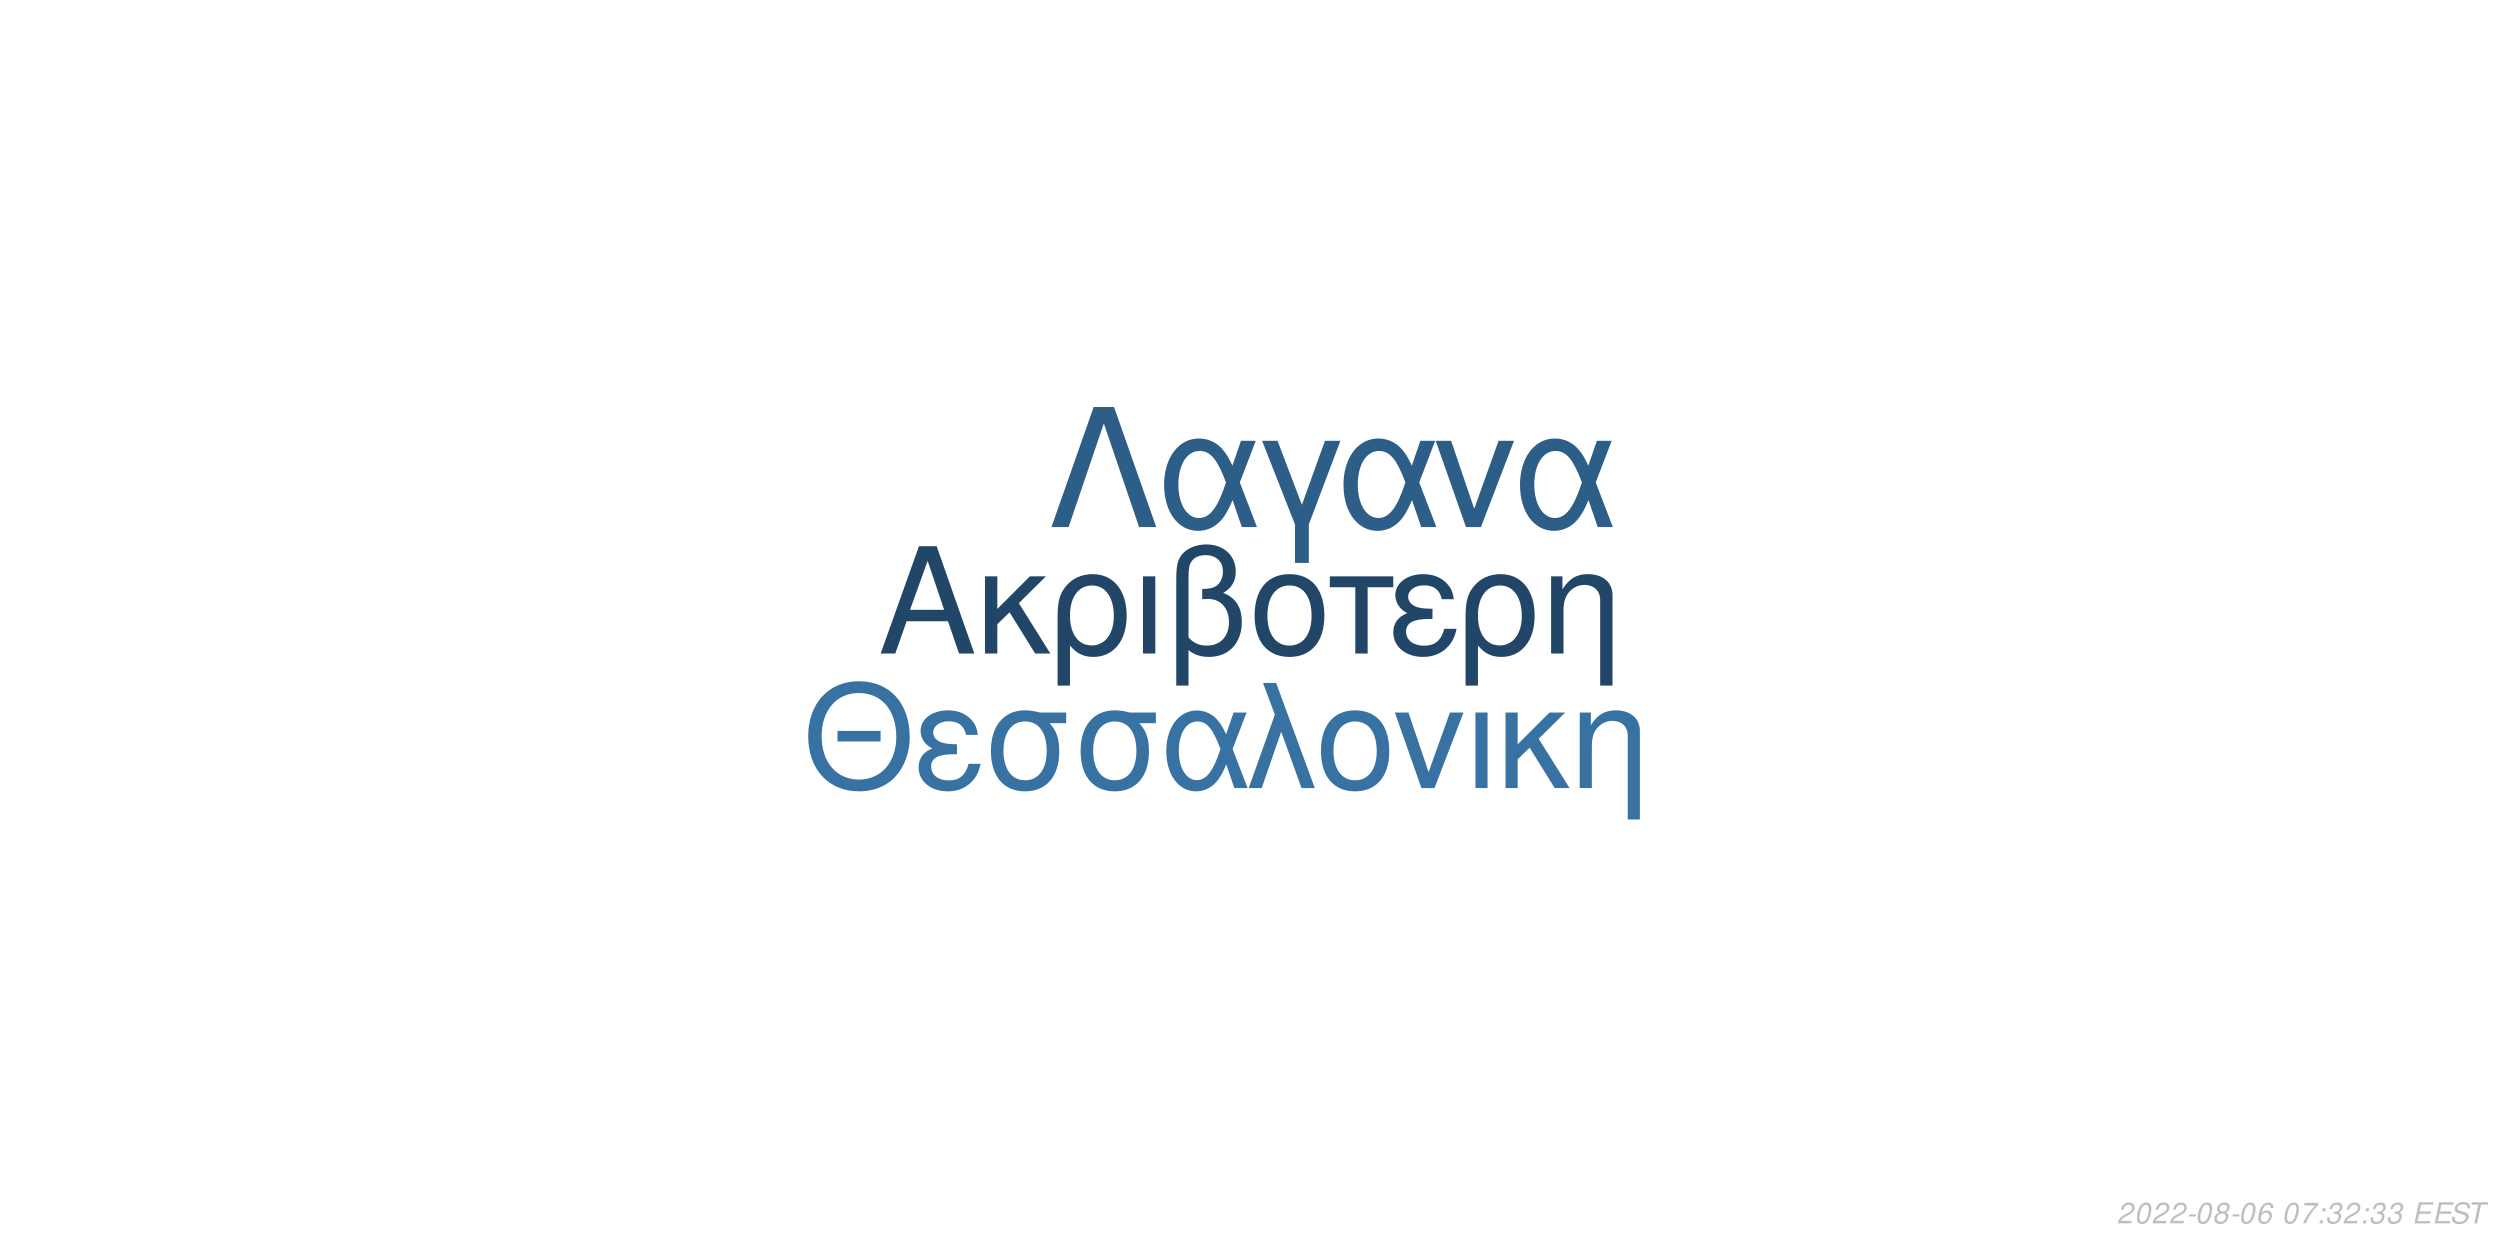
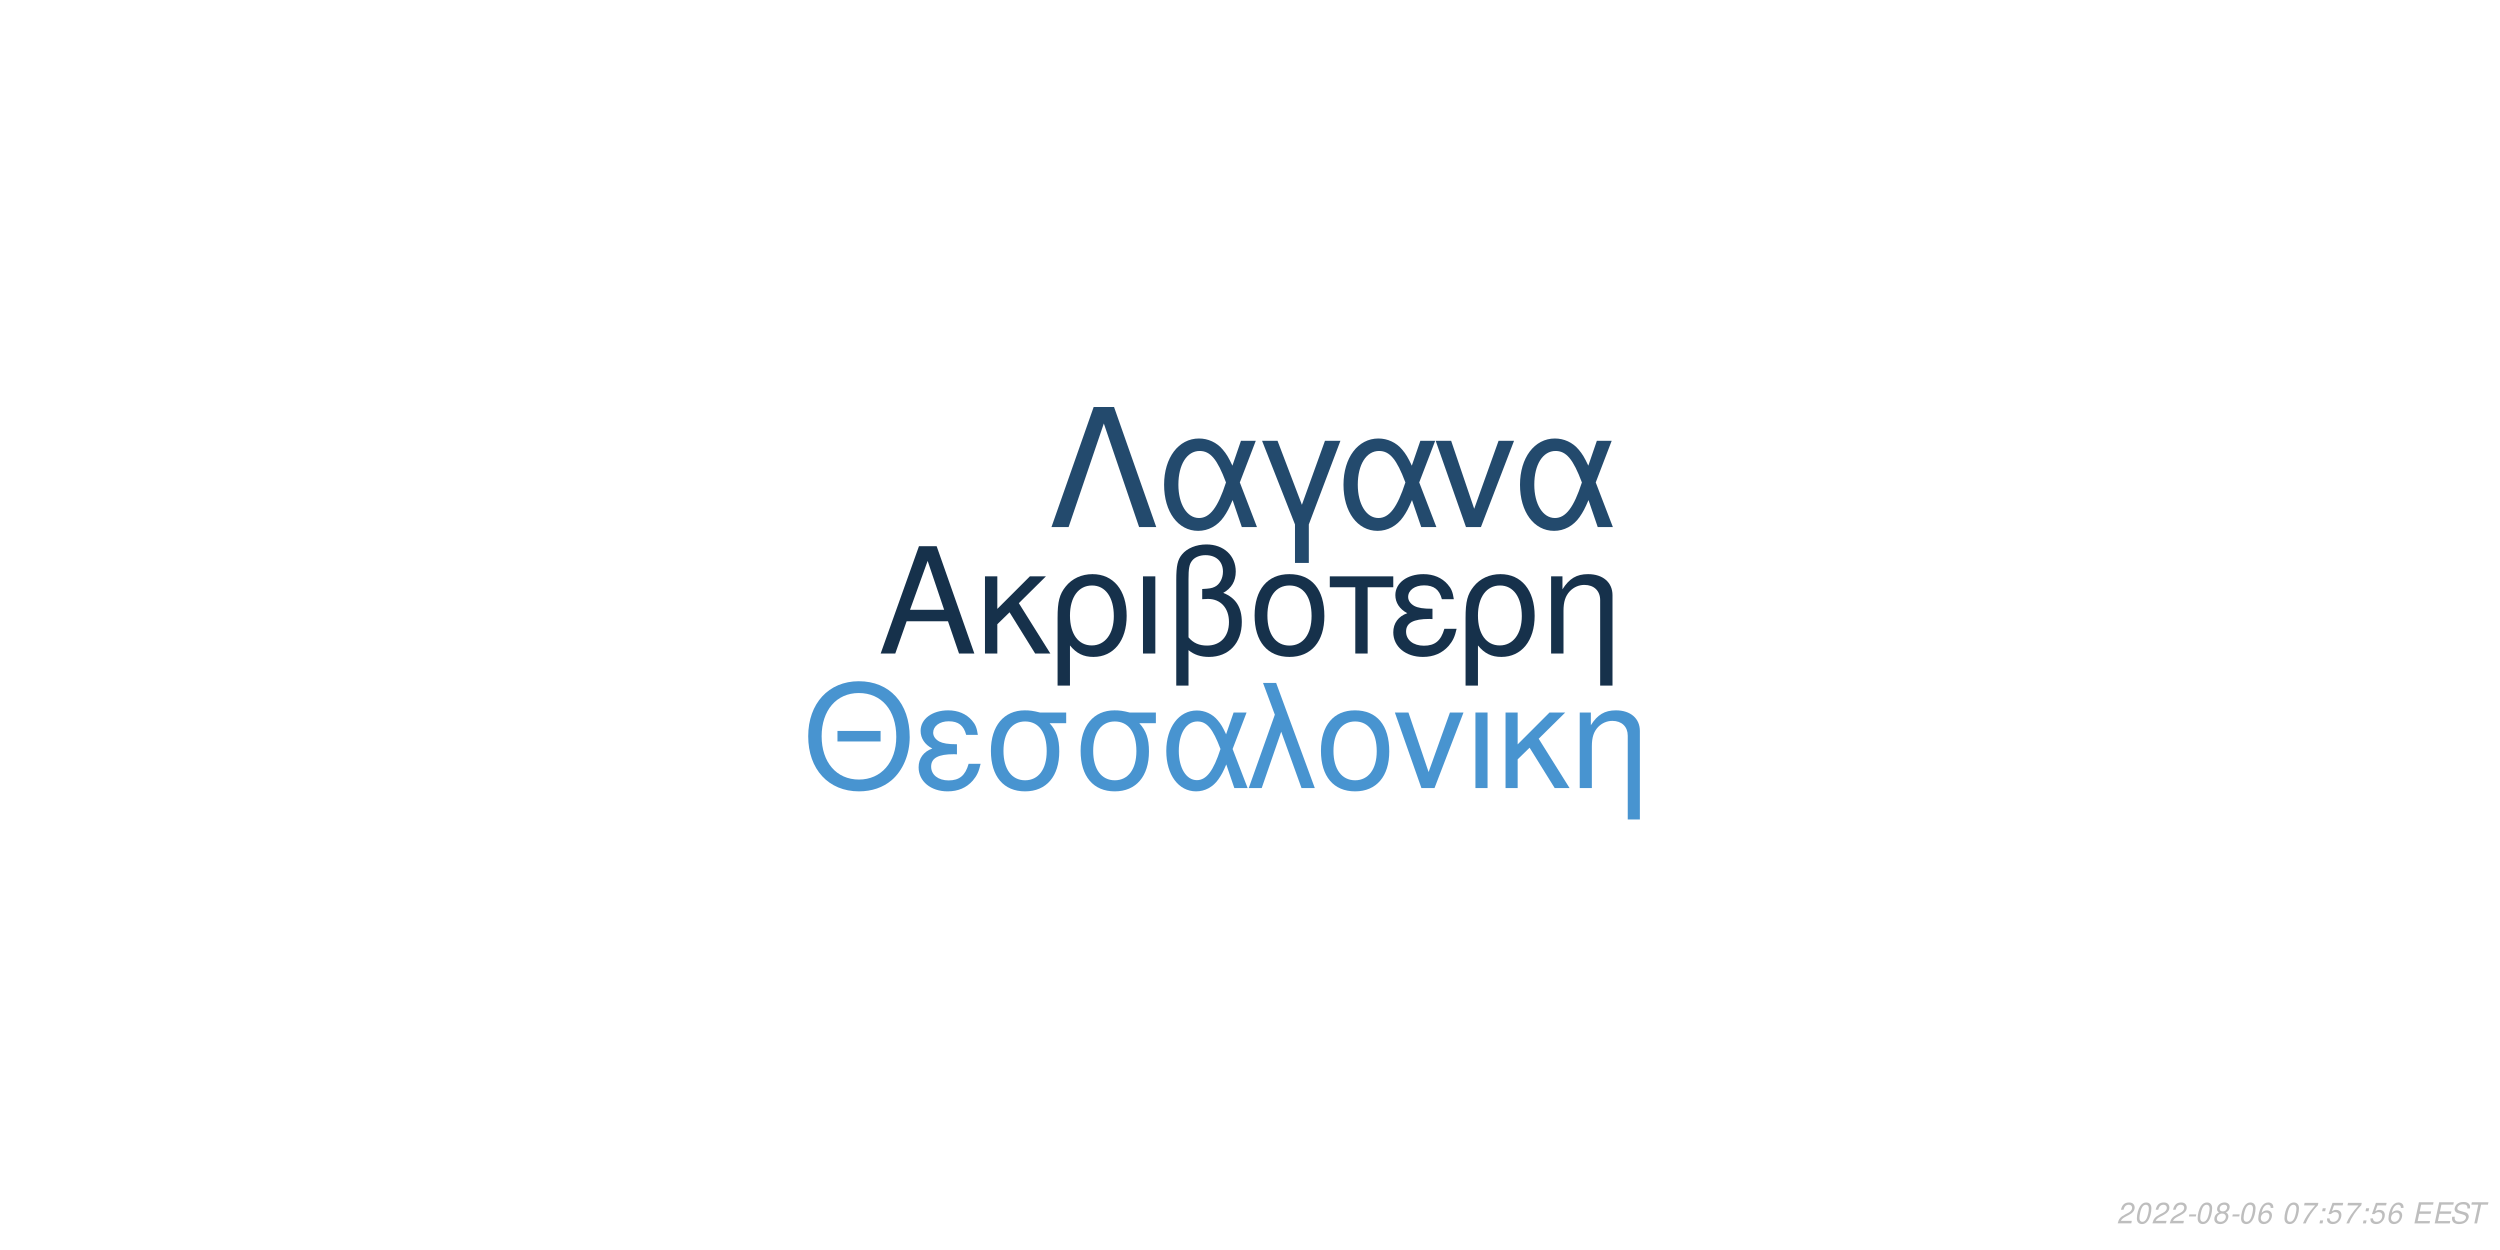
<svg xmlns="http://www.w3.org/2000/svg" xmlns:xlink="http://www.w3.org/1999/xlink" width="864pt" height="432pt" viewBox="0 0 864 432" version="1.1">
  <defs>
    <g>
      <symbol overflow="visible" id="glyph0-0">
        <path style="stroke:none;" d="" />
      </symbol>
      <symbol overflow="visible" id="glyph0-1">
        <path style="stroke:none;" d="M 24.125 -11.141 L 27.938 0 L 33.234 0 L 20.203 -37.094 L 14.094 -37.094 L 0.859 0 L 5.906 0 L 9.828 -11.141 Z M 22.797 -15.109 L 11 -15.109 L 17.094 -32.016 Z M 22.797 -15.109 " />
      </symbol>
      <symbol overflow="visible" id="glyph0-2">
        <path style="stroke:none;" d="M 7.172 -15.422 L 7.172 -26.672 L 2.906 -26.672 L 2.906 0 L 7.172 0 L 7.172 -10.125 L 11.406 -14.25 L 20.25 0 L 25.5 0 L 14.609 -17.406 L 23.969 -26.672 L 18.422 -26.672 Z M 7.172 -15.422 " />
      </symbol>
      <symbol overflow="visible" id="glyph0-3">
        <path style="stroke:none;" d="M 3 11.094 L 7.281 11.094 L 7.281 -2.797 C 9.516 -0.047 11.953 1.172 15.375 1.172 C 22.344 1.172 26.875 -4.422 26.875 -13.031 C 26.875 -21.891 22.297 -27.438 15.062 -27.438 C 11.297 -27.438 7.984 -25.906 5.797 -23.156 C 3.672 -20.516 3 -17.969 3 -12.359 Z M 14.906 -23.516 C 19.547 -23.516 22.438 -19.438 22.438 -12.922 C 22.438 -6.812 19.391 -2.797 14.812 -2.797 C 10.172 -2.797 7.281 -6.766 7.281 -13.125 C 7.281 -19.484 10.234 -23.516 14.906 -23.516 Z M 14.906 -23.516 " />
      </symbol>
      <symbol overflow="visible" id="glyph0-4">
        <path style="stroke:none;" d="M 3.516 0 L 7.781 0 L 7.781 -26.672 L 3.516 -26.672 Z M 3.516 0 " />
      </symbol>
      <symbol overflow="visible" id="glyph0-5">
        <path style="stroke:none;" d="M 4.016 11.094 L 8.25 11.094 L 8.25 -1.172 C 10.172 0.406 12.422 1.172 15.312 1.172 C 22.188 1.172 26.672 -3.609 26.672 -10.891 C 26.672 -15.984 24.578 -19.234 20.25 -20.969 C 23.109 -22.547 24.578 -25.031 24.578 -28.344 C 24.578 -33.844 20.406 -37.703 14.453 -37.703 C 10.938 -37.703 7.734 -36.391 6 -34.25 C 4.484 -32.422 4.016 -30.328 4.016 -25.391 Z M 8.25 -25.656 C 8.25 -29.359 8.5 -30.844 9.469 -32.062 C 10.375 -33.281 12.156 -34 14.094 -34 C 17.812 -34 20.156 -31.812 20.156 -28.297 C 20.156 -25.953 18.984 -23.812 17.297 -23.047 C 16.281 -22.547 15.469 -22.438 12.984 -22.297 L 12.984 -18.781 C 13.734 -18.828 14.344 -18.875 14.969 -18.875 C 19.344 -18.875 22.234 -15.719 22.234 -10.891 C 22.234 -5.906 19.281 -2.75 14.656 -2.75 C 11.953 -2.75 9.922 -3.609 8.25 -5.594 Z M 8.25 -25.656 " />
      </symbol>
      <symbol overflow="visible" id="glyph0-6">
        <path style="stroke:none;" d="M 14.094 -27.438 C 6.562 -27.438 2.094 -22.094 2.094 -13.125 C 2.094 -4.125 6.562 1.172 14.141 1.172 C 21.672 1.172 26.203 -4.172 26.203 -12.922 C 26.203 -22.188 21.828 -27.438 14.094 -27.438 Z M 14.141 -23.516 C 18.938 -23.516 21.781 -19.594 21.781 -12.984 C 21.781 -6.672 18.828 -2.75 14.141 -2.75 C 9.422 -2.75 6.516 -6.672 6.516 -13.125 C 6.516 -19.594 9.422 -23.516 14.141 -23.516 Z M 14.141 -23.516 " />
      </symbol>
      <symbol overflow="visible" id="glyph0-7">
        <path style="stroke:none;" d="M 7.891 0 L 12.156 0 L 12.156 -22.906 L 21.016 -22.906 L 21.016 -26.672 L -0.922 -26.672 L -0.922 -22.906 L 7.891 -22.906 Z M 7.891 0 " />
      </symbol>
      <symbol overflow="visible" id="glyph0-8">
        <path style="stroke:none;" d="M 14.562 -15.469 C 11.344 -15.469 9.562 -15.781 8.297 -16.438 C 6.922 -17.203 6.156 -18.328 6.156 -19.547 C 6.156 -21.891 8.453 -23.562 11.656 -23.562 C 15.062 -23.562 16.953 -22.094 17.812 -18.781 L 21.938 -18.781 C 21.578 -21.266 21.062 -22.5 19.797 -23.922 C 17.812 -26.203 14.906 -27.438 11.453 -27.438 C 5.797 -27.438 1.734 -24.375 1.734 -20.203 C 1.734 -17.609 3.156 -15.375 5.859 -13.938 C 2.797 -12.875 1.016 -10.484 1.016 -7.328 C 1.016 -2.391 5.297 1.172 11.25 1.172 C 14.969 1.172 17.906 -0.109 20.156 -2.641 C 21.578 -4.328 22.297 -5.797 22.906 -8.547 L 18.672 -8.547 C 17.5 -4.422 15.422 -2.703 11.609 -2.703 C 7.938 -2.703 5.438 -4.688 5.438 -7.578 C 5.438 -10.578 7.938 -11.953 13.484 -11.953 C 13.641 -11.953 14.094 -11.953 14.562 -11.906 Z M 14.562 -15.469 " />
      </symbol>
      <symbol overflow="visible" id="glyph0-9">
        <path style="stroke:none;" d="M 3.562 -26.672 L 3.562 0 L 7.844 0 L 7.844 -14.703 C 7.844 -17.906 8.5 -19.891 10.031 -21.531 C 11.406 -22.953 13.188 -23.719 15.062 -23.719 C 18.375 -23.719 20.516 -21.672 20.516 -18.469 L 20.516 11.094 L 24.781 11.094 L 24.781 -20.156 C 24.781 -24.578 21.469 -27.438 16.328 -27.438 C 12.359 -27.438 9.828 -25.906 7.484 -22.188 L 7.484 -26.672 Z M 3.562 -26.672 " />
      </symbol>
      <symbol overflow="visible" id="glyph1-0">
        <path style="stroke:none;" d="" />
      </symbol>
      <symbol overflow="visible" id="glyph1-1">
        <path style="stroke:none;" d="M 26.859 -19.734 L 11.953 -19.734 L 11.953 -16.094 L 26.859 -16.094 Z M 19.328 -36.922 C 8.922 -36.922 1.844 -29.25 1.844 -17.891 C 1.844 -6.484 8.875 1.141 19.391 1.141 C 23.812 1.141 27.703 -0.203 30.641 -2.688 C 34.578 -6.031 36.922 -11.656 36.922 -17.594 C 36.922 -29.297 30 -36.922 19.328 -36.922 Z M 19.328 -32.844 C 27.203 -32.844 32.281 -26.906 32.281 -17.688 C 32.281 -8.922 27.062 -2.938 19.391 -2.938 C 11.609 -2.938 6.484 -8.922 6.484 -17.891 C 6.484 -26.859 11.609 -32.844 19.328 -32.844 Z M 19.328 -32.844 " />
      </symbol>
      <symbol overflow="visible" id="glyph1-2">
        <path style="stroke:none;" d="M 14.25 -15.141 C 11.109 -15.141 9.375 -15.453 8.125 -16.094 C 6.781 -16.844 6.031 -17.938 6.031 -19.141 C 6.031 -21.422 8.266 -23.078 11.406 -23.078 C 14.75 -23.078 16.594 -21.625 17.438 -18.391 L 21.469 -18.391 C 21.125 -20.828 20.625 -22.031 19.391 -23.422 C 17.438 -25.656 14.594 -26.859 11.219 -26.859 C 5.688 -26.859 1.688 -23.875 1.688 -19.781 C 1.688 -17.234 3.094 -15.047 5.734 -13.656 C 2.734 -12.609 1 -10.266 1 -7.172 C 1 -2.344 5.188 1.141 11.016 1.141 C 14.656 1.141 17.547 -0.094 19.734 -2.594 C 21.125 -4.234 21.828 -5.688 22.422 -8.375 L 18.281 -8.375 C 17.141 -4.328 15.094 -2.641 11.359 -2.641 C 7.766 -2.641 5.328 -4.578 5.328 -7.422 C 5.328 -10.359 7.766 -11.703 13.203 -11.703 C 13.359 -11.703 13.797 -11.703 14.25 -11.656 Z M 14.25 -15.141 " />
      </symbol>
      <symbol overflow="visible" id="glyph1-3">
        <path style="stroke:none;" d="M 29 -26.109 L 19.938 -26.109 C 17.594 -26.703 16.438 -26.859 14.703 -26.859 C 7.469 -26.859 2.984 -21.469 2.984 -12.859 C 2.984 -4.031 7.375 1.141 14.797 1.141 C 22.172 1.141 26.609 -4.078 26.609 -12.656 C 26.609 -17.047 25.656 -19.828 23.266 -22.422 L 29 -22.422 Z M 14.797 -23.016 C 19.531 -23.016 22.266 -19.234 22.266 -12.75 C 22.266 -6.531 19.438 -2.688 14.797 -2.688 C 10.172 -2.688 7.328 -6.531 7.328 -12.859 C 7.328 -19.188 10.172 -23.016 14.797 -23.016 Z M 14.797 -23.016 " />
      </symbol>
      <symbol overflow="visible" id="glyph1-4">
        <path style="stroke:none;" d="M 29.344 -26.109 L 24.859 -26.109 L 22.266 -18.578 C 21.125 -21.031 20.484 -22.125 19.328 -23.469 C 17.547 -25.609 14.906 -26.812 12.156 -26.812 C 5.984 -26.812 1.594 -20.984 1.594 -12.812 C 1.594 -4.578 5.828 1.141 11.906 1.141 C 14.953 1.141 17.734 -0.344 19.625 -3.047 C 20.672 -4.531 21.281 -5.688 22.328 -8.172 L 25.109 0 L 29.703 0 L 24.516 -13.5 Z M 20.328 -13.5 C 17.891 -5.922 15.453 -2.734 12.156 -2.734 C 8.516 -2.734 5.922 -6.922 5.922 -12.812 C 5.922 -18.938 8.516 -23.016 12.359 -23.016 C 15.594 -23.016 17.688 -20.531 20.328 -13.5 Z M 20.328 -13.5 " />
      </symbol>
      <symbol overflow="visible" id="glyph1-5">
        <path style="stroke:none;" d="M 1.094 0 L 5.578 0 L 12.312 -19.484 L 19.328 0 L 23.922 0 L 10.562 -36.328 L 6.031 -36.328 L 10.109 -25.359 Z M 1.094 0 " />
      </symbol>
      <symbol overflow="visible" id="glyph1-6">
        <path style="stroke:none;" d="M 13.797 -26.859 C 6.422 -26.859 2.047 -21.625 2.047 -12.859 C 2.047 -4.031 6.422 1.141 13.859 1.141 C 21.234 1.141 25.656 -4.078 25.656 -12.656 C 25.656 -21.719 21.375 -26.859 13.797 -26.859 Z M 13.859 -23.016 C 18.531 -23.016 21.328 -19.188 21.328 -12.703 C 21.328 -6.531 18.438 -2.688 13.859 -2.688 C 9.219 -2.688 6.375 -6.531 6.375 -12.859 C 6.375 -19.188 9.219 -23.016 13.859 -23.016 Z M 13.859 -23.016 " />
      </symbol>
      <symbol overflow="visible" id="glyph1-7">
        <path style="stroke:none;" d="M 14.297 0 L 24.312 -26.109 L 19.625 -26.109 L 12.25 -5.531 L 5.281 -26.109 L 0.594 -26.109 L 9.766 0 Z M 14.297 0 " />
      </symbol>
      <symbol overflow="visible" id="glyph1-8">
        <path style="stroke:none;" d="M 3.438 0 L 7.625 0 L 7.625 -26.109 L 3.438 -26.109 Z M 3.438 0 " />
      </symbol>
      <symbol overflow="visible" id="glyph1-9">
        <path style="stroke:none;" d="M 7.031 -15.094 L 7.031 -26.109 L 2.844 -26.109 L 2.844 0 L 7.031 0 L 7.031 -9.922 L 11.156 -13.953 L 19.828 0 L 24.969 0 L 14.297 -17.047 L 23.469 -26.109 L 18.031 -26.109 Z M 7.031 -15.094 " />
      </symbol>
      <symbol overflow="visible" id="glyph1-10">
        <path style="stroke:none;" d="M 3.484 -26.109 L 3.484 0 L 7.672 0 L 7.672 -14.406 C 7.672 -17.547 8.328 -19.484 9.812 -21.078 C 11.156 -22.469 12.906 -23.219 14.75 -23.219 C 17.984 -23.219 20.078 -21.234 20.078 -18.094 L 20.078 10.859 L 24.266 10.859 L 24.266 -19.734 C 24.266 -24.062 21.031 -26.859 16 -26.859 C 12.109 -26.859 9.609 -25.359 7.328 -21.719 L 7.328 -26.109 Z M 3.484 -26.109 " />
      </symbol>
      <symbol overflow="visible" id="glyph2-0">
        <path style="stroke:none;" d="" />
      </symbol>
      <symbol overflow="visible" id="glyph2-1">
        <path style="stroke:none;" d="M 22.531 -41.484 L 15.484 -41.484 L 0.906 0 L 6.828 0 L 19 -35.797 L 31.188 0 L 37.109 0 Z M 22.531 -41.484 " />
      </symbol>
      <symbol overflow="visible" id="glyph2-2">
        <path style="stroke:none;" d="M 33.516 -29.812 L 28.391 -29.812 L 25.438 -21.219 C 24.125 -24.016 23.391 -25.266 22.078 -26.797 C 20.031 -29.25 17.016 -30.609 13.891 -30.609 C 6.828 -30.609 1.828 -23.953 1.828 -14.625 C 1.828 -5.234 6.656 1.312 13.594 1.312 C 17.078 1.312 20.266 -0.391 22.422 -3.469 C 23.609 -5.172 24.297 -6.484 25.5 -9.328 L 28.688 0 L 33.922 0 L 28 -15.422 Z M 23.219 -15.422 C 20.422 -6.766 17.641 -3.125 13.891 -3.125 C 9.734 -3.125 6.766 -7.906 6.766 -14.625 C 6.766 -21.625 9.734 -26.297 14.109 -26.297 C 17.812 -26.297 20.203 -23.453 23.219 -15.422 Z M 23.219 -15.422 " />
      </symbol>
      <symbol overflow="visible" id="glyph2-3">
        <path style="stroke:none;" d="M 12.062 12.406 L 16.844 12.406 L 16.844 -0.906 L 27.766 -29.812 L 22.422 -29.812 L 14.453 -7.688 L 6.031 -29.812 L 0.688 -29.812 L 12.062 -0.906 Z M 12.062 12.406 " />
      </symbol>
      <symbol overflow="visible" id="glyph2-4">
        <path style="stroke:none;" d="M 16.328 0 L 27.766 -29.812 L 22.422 -29.812 L 14 -6.312 L 6.031 -29.812 L 0.688 -29.812 L 11.156 0 Z M 16.328 0 " />
      </symbol>
      <symbol overflow="visible" id="glyph3-0">
        <path style="stroke:none;" d="" />
      </symbol>
      <symbol overflow="visible" id="glyph3-1">
        <path style="stroke:none;" d="M 5.234 -0.875 L 1.469 -0.875 C 1.641 -1.375 2.203 -1.891 3.109 -2.344 L 4.234 -2.938 C 5.562 -3.625 6.219 -4.469 6.219 -5.484 C 6.219 -5.938 6.062 -6.359 5.797 -6.656 C 5.469 -7.047 4.984 -7.234 4.312 -7.234 C 2.766 -7.234 1.891 -6.453 1.484 -4.734 L 2.375 -4.734 C 2.484 -5.188 2.609 -5.484 2.797 -5.75 C 3.094 -6.203 3.609 -6.453 4.188 -6.453 C 4.891 -6.453 5.344 -6.031 5.344 -5.375 C 5.344 -4.703 4.859 -4.094 4.016 -3.656 L 2.984 -3.125 C 1.234 -2.188 0.797 -1.656 0.344 -0.016 L 5.047 -0.016 Z M 5.234 -0.875 " />
      </symbol>
      <symbol overflow="visible" id="glyph3-2">
        <path style="stroke:none;" d="M 4.203 -7.234 C 3.375 -7.234 2.688 -6.812 2.125 -5.984 C 1.484 -5.047 0.984 -3.188 0.984 -1.734 C 0.984 -1.109 1.172 -0.562 1.484 -0.266 C 1.797 0.047 2.281 0.234 2.766 0.234 C 3.625 0.234 4.281 -0.156 4.859 -1.016 C 5.516 -1.953 6 -3.797 6 -5.266 C 6 -6.5 5.328 -7.234 4.203 -7.234 Z M 4.094 -6.453 C 4.734 -6.453 5.125 -5.984 5.125 -5.156 C 5.125 -4.203 4.781 -2.625 4.406 -1.812 C 3.984 -0.938 3.516 -0.547 2.875 -0.547 C 2.25 -0.547 1.875 -1.031 1.875 -1.828 C 1.875 -2.797 2.203 -4.344 2.594 -5.203 C 2.984 -6.047 3.453 -6.453 4.094 -6.453 Z M 4.094 -6.453 " />
      </symbol>
      <symbol overflow="visible" id="glyph3-3">
        <path style="stroke:none;" d="M 3.516 -3.125 L 1.125 -3.125 L 0.969 -2.406 L 3.359 -2.406 Z M 3.516 -3.125 " />
      </symbol>
      <symbol overflow="visible" id="glyph3-4">
        <path style="stroke:none;" d="M 4.766 -3.797 C 5.078 -3.969 5.234 -4.078 5.438 -4.234 C 5.812 -4.594 6.062 -5.172 6.062 -5.734 C 6.062 -6.625 5.344 -7.234 4.266 -7.234 C 2.812 -7.234 1.703 -6.219 1.703 -4.875 C 1.703 -4.406 1.875 -4.125 2.359 -3.812 C 1.297 -3.312 0.75 -2.516 0.75 -1.469 C 0.75 -0.438 1.547 0.234 2.812 0.234 C 3.656 0.234 4.359 -0.094 4.938 -0.734 C 5.359 -1.234 5.609 -1.859 5.609 -2.438 C 5.609 -3.047 5.312 -3.516 4.766 -3.797 Z M 4.109 -6.453 C 4.797 -6.453 5.188 -6.125 5.188 -5.578 C 5.188 -5.266 5.062 -4.922 4.859 -4.672 C 4.562 -4.312 4.188 -4.156 3.656 -4.156 C 2.984 -4.156 2.594 -4.453 2.594 -4.984 C 2.594 -5.859 3.203 -6.453 4.109 -6.453 Z M 3.453 -3.406 C 4.234 -3.406 4.734 -2.984 4.734 -2.312 C 4.734 -1.312 3.922 -0.547 2.875 -0.547 C 2.125 -0.547 1.625 -0.969 1.625 -1.625 C 1.625 -2.609 2.438 -3.406 3.453 -3.406 Z M 3.453 -3.406 " />
      </symbol>
      <symbol overflow="visible" id="glyph3-5">
        <path style="stroke:none;" d="M 6.125 -5.344 L 6.141 -5.625 C 6.141 -6.609 5.453 -7.234 4.391 -7.234 C 3.438 -7.234 2.641 -6.719 2.016 -5.703 C 1.422 -4.781 0.938 -2.953 0.938 -1.688 C 0.938 -0.516 1.688 0.234 2.859 0.234 C 3.703 0.234 4.438 -0.156 5 -0.875 C 5.406 -1.422 5.672 -2.156 5.672 -2.766 C 5.672 -3.812 4.969 -4.5 3.906 -4.5 C 3.234 -4.5 2.672 -4.234 2.094 -3.625 C 2.406 -5.375 3.234 -6.453 4.25 -6.453 C 4.703 -6.453 5.062 -6.234 5.172 -5.844 C 5.203 -5.719 5.234 -5.578 5.25 -5.344 Z M 3.656 -3.734 C 4.344 -3.734 4.797 -3.281 4.797 -2.625 C 4.797 -1.469 3.984 -0.547 2.984 -0.547 C 2.297 -0.547 1.812 -1.047 1.812 -1.766 C 1.812 -2.859 2.625 -3.734 3.656 -3.734 Z M 3.656 -3.734 " />
      </symbol>
      <symbol overflow="visible" id="glyph3-6">
        <path style="stroke:none;" d="" />
      </symbol>
      <symbol overflow="visible" id="glyph3-7">
        <path style="stroke:none;" d="M 6.703 -7.094 L 1.953 -7.094 L 1.766 -6.219 L 5.594 -6.219 C 3.344 -3.688 2.266 -2.109 1.375 0 L 2.344 0 C 3.031 -1.906 4.828 -4.594 6.547 -6.281 Z M 6.703 -7.094 " />
      </symbol>
      <symbol overflow="visible" id="glyph3-8">
        <path style="stroke:none;" d="M 2.359 -1.031 L 1.312 -1.031 L 1.094 0 L 2.141 0 Z M 3.266 -5.234 L 2.219 -5.234 L 2 -4.203 L 3.047 -4.203 Z M 3.266 -5.234 " />
      </symbol>
      <symbol overflow="visible" id="glyph3-9">
-         <path style="stroke:none;" d="M 2.922 -3.312 C 3.125 -3.344 3.234 -3.344 3.375 -3.344 C 4.203 -3.344 4.688 -3 4.688 -2.406 C 4.688 -1.312 3.906 -0.547 2.781 -0.547 C 2.047 -0.547 1.594 -0.938 1.594 -1.562 C 1.594 -1.719 1.609 -1.844 1.656 -2.094 L 0.766 -2.094 C 0.734 -1.797 0.719 -1.641 0.719 -1.469 C 0.719 -0.375 1.406 0.234 2.641 0.234 C 3.547 0.234 4.297 -0.078 4.812 -0.656 C 5.266 -1.156 5.562 -1.875 5.562 -2.547 C 5.562 -3.125 5.344 -3.453 4.797 -3.734 C 5.641 -4.234 6.016 -4.844 6.016 -5.734 C 6.016 -6.656 5.312 -7.234 4.203 -7.234 C 3.375 -7.234 2.672 -6.938 2.188 -6.375 C 1.891 -6.031 1.703 -5.641 1.516 -4.906 L 2.391 -4.906 C 2.5 -5.359 2.594 -5.594 2.734 -5.812 C 3.047 -6.234 3.516 -6.453 4.078 -6.453 C 4.734 -6.453 5.141 -6.125 5.141 -5.578 C 5.141 -5.188 5.016 -4.797 4.797 -4.547 C 4.516 -4.234 4 -4.062 3.266 -4.062 L 3.078 -4.062 Z M 2.922 -3.312 " />
+         <path style="stroke:none;" d="M 6.297 -7.094 L 2.594 -7.094 L 1.234 -3.234 L 2.047 -3.234 C 2.656 -3.766 2.938 -3.906 3.531 -3.906 C 4.328 -3.906 4.797 -3.453 4.797 -2.688 C 4.797 -1.438 3.969 -0.547 2.828 -0.547 C 2.031 -0.547 1.609 -0.938 1.578 -1.734 L 0.703 -1.734 L 0.703 -1.516 C 0.703 -0.938 0.844 -0.547 1.188 -0.266 C 1.562 0.062 2.078 0.234 2.703 0.234 C 3.656 0.234 4.391 -0.156 4.984 -0.922 C 5.422 -1.5 5.672 -2.234 5.672 -2.953 C 5.672 -4 4.938 -4.672 3.812 -4.672 C 3.328 -4.672 2.906 -4.547 2.406 -4.234 L 3.109 -6.219 L 6.109 -6.219 Z M 6.297 -7.094 " />
      </symbol>
      <symbol overflow="visible" id="glyph3-10">
        <path style="stroke:none;" d="M 2.547 -3.312 L 6.5 -3.312 L 6.688 -4.141 L 2.719 -4.141 L 3.219 -6.469 L 7.344 -6.469 L 7.516 -7.297 L 2.453 -7.297 L 0.906 0 L 6.125 0 L 6.297 -0.812 L 2.016 -0.812 Z M 2.547 -3.312 " />
      </symbol>
      <symbol overflow="visible" id="glyph3-11">
        <path style="stroke:none;" d="M 7.062 -5.156 C 7.125 -5.438 7.141 -5.562 7.141 -5.703 C 7.141 -6.156 6.938 -6.594 6.594 -6.891 C 6.188 -7.25 5.656 -7.406 4.875 -7.406 C 3.844 -7.406 3.047 -7.125 2.5 -6.562 C 2.094 -6.141 1.781 -5.438 1.781 -4.922 C 1.781 -4.297 2.219 -3.766 2.891 -3.562 L 4.594 -3.094 C 5.406 -2.859 5.734 -2.578 5.734 -2.094 C 5.734 -1.781 5.547 -1.406 5.266 -1.141 C 4.844 -0.766 4.266 -0.578 3.453 -0.578 C 2.328 -0.578 1.812 -0.984 1.812 -1.906 C 1.812 -2.047 1.812 -2.125 1.844 -2.312 L 0.984 -2.312 C 0.906 -2.062 0.891 -1.906 0.891 -1.688 C 0.891 -0.484 1.797 0.234 3.297 0.234 C 4.359 0.234 5.234 -0.062 5.812 -0.609 C 6.344 -1.078 6.688 -1.797 6.688 -2.375 C 6.688 -2.641 6.609 -2.906 6.453 -3.156 C 6.234 -3.5 5.938 -3.703 5.469 -3.828 L 3.75 -4.312 C 2.984 -4.547 2.734 -4.734 2.734 -5.188 C 2.734 -5.547 2.875 -5.844 3.188 -6.109 C 3.547 -6.438 4.031 -6.594 4.703 -6.594 C 5.266 -6.594 5.688 -6.484 5.906 -6.297 C 6.094 -6.125 6.219 -5.797 6.219 -5.516 C 6.219 -5.422 6.203 -5.344 6.188 -5.156 Z M 7.062 -5.156 " />
      </symbol>
      <symbol overflow="visible" id="glyph3-12">
        <path style="stroke:none;" d="M 4.938 -6.469 L 7.312 -6.469 L 7.484 -7.297 L 1.75 -7.297 L 1.578 -6.469 L 3.984 -6.469 L 2.609 0 L 3.547 0 Z M 4.938 -6.469 " />
      </symbol>
    </g>
  </defs>
  <g id="surface1">
    <rect x="0" y="0" width="864" height="432" style="fill:rgb(100%,100%,100%);fill-opacity:1;stroke:none;" />
-     <g style="fill:rgb(12.941%,27.451%,40.784%);fill-opacity:1;">
+     <g style="fill:rgb(8.627%,19.216%,29.412%);fill-opacity:1;">
      <use xlink:href="#glyph0-1" x="303.5" y="225.861" />
      <use xlink:href="#glyph0-2" x="337.5" y="225.861" />
      <use xlink:href="#glyph0-3" x="362.5" y="225.861" />
      <use xlink:href="#glyph0-4" x="391.5" y="225.861" />
      <use xlink:href="#glyph0-5" x="402.5" y="225.861" />
      <use xlink:href="#glyph0-6" x="431.5" y="225.861" />
      <use xlink:href="#glyph0-7" x="460.5" y="225.861" />
      <use xlink:href="#glyph0-8" x="480.5" y="225.861" />
      <use xlink:href="#glyph0-3" x="503.5" y="225.861" />
      <use xlink:href="#glyph0-9" x="532.5" y="225.861" />
    </g>
-     <g style="fill:rgb(21.569%,44.706%,63.922%);fill-opacity:1;">
+     <g style="fill:rgb(28.235%,58.039%,81.569%);fill-opacity:1;">
      <use xlink:href="#glyph1-1" x="277.473" y="272.354" />
      <use xlink:href="#glyph1-2" x="316.473" y="272.354" />
      <use xlink:href="#glyph1-3" x="339.473" y="272.354" />
      <use xlink:href="#glyph1-3" x="370.473" y="272.354" />
      <use xlink:href="#glyph1-4" x="401.473" y="272.354" />
      <use xlink:href="#glyph1-5" x="430.473" y="272.354" />
      <use xlink:href="#glyph1-6" x="454.473" y="272.354" />
      <use xlink:href="#glyph1-7" x="481.473" y="272.354" />
      <use xlink:href="#glyph1-8" x="506.473" y="272.354" />
      <use xlink:href="#glyph1-9" x="517.473" y="272.354" />
      <use xlink:href="#glyph1-10" x="542.473" y="272.354" />
    </g>
-     <g style="fill:rgb(17.647%,36.863%,52.941%);fill-opacity:1;">
+     <g style="fill:rgb(13.725%,29.02%,42.745%);fill-opacity:1;">
      <use xlink:href="#glyph2-1" x="362.484" y="182.152" />
      <use xlink:href="#glyph2-2" x="400.484" y="182.152" />
      <use xlink:href="#glyph2-3" x="435.484" y="182.152" />
      <use xlink:href="#glyph2-2" x="462.484" y="182.152" />
      <use xlink:href="#glyph2-4" x="495.484" y="182.152" />
      <use xlink:href="#glyph2-2" x="523.484" y="182.152" />
    </g>
    <g style="fill:rgb(74.51%,74.51%,74.51%);fill-opacity:1;">
      <use xlink:href="#glyph3-1" x="731.52" y="422.81" />
      <use xlink:href="#glyph3-2" x="737.52" y="422.81" />
      <use xlink:href="#glyph3-1" x="743.52" y="422.81" />
      <use xlink:href="#glyph3-1" x="749.52" y="422.81" />
      <use xlink:href="#glyph3-3" x="755.52" y="422.81" />
      <use xlink:href="#glyph3-2" x="758.52" y="422.81" />
      <use xlink:href="#glyph3-4" x="764.52" y="422.81" />
      <use xlink:href="#glyph3-3" x="770.52" y="422.81" />
      <use xlink:href="#glyph3-2" x="773.52" y="422.81" />
      <use xlink:href="#glyph3-5" x="779.52" y="422.81" />
      <use xlink:href="#glyph3-6" x="785.52" y="422.81" />
      <use xlink:href="#glyph3-2" x="788.52" y="422.81" />
      <use xlink:href="#glyph3-7" x="794.52" y="422.81" />
      <use xlink:href="#glyph3-8" x="800.52" y="422.81" />
      <use xlink:href="#glyph3-9" x="803.52" y="422.81" />
-       <use xlink:href="#glyph3-1" x="809.52" y="422.81" />
+       <use xlink:href="#glyph3-7" x="809.52" y="422.81" />
      <use xlink:href="#glyph3-8" x="815.52" y="422.81" />
      <use xlink:href="#glyph3-9" x="818.52" y="422.81" />
-       <use xlink:href="#glyph3-9" x="824.52" y="422.81" />
+       <use xlink:href="#glyph3-5" x="824.52" y="422.81" />
      <use xlink:href="#glyph3-6" x="830.52" y="422.81" />
      <use xlink:href="#glyph3-10" x="833.52" y="422.81" />
      <use xlink:href="#glyph3-10" x="840.52" y="422.81" />
      <use xlink:href="#glyph3-11" x="846.52" y="422.81" />
      <use xlink:href="#glyph3-12" x="852.52" y="422.81" />
    </g>
  </g>
</svg>
